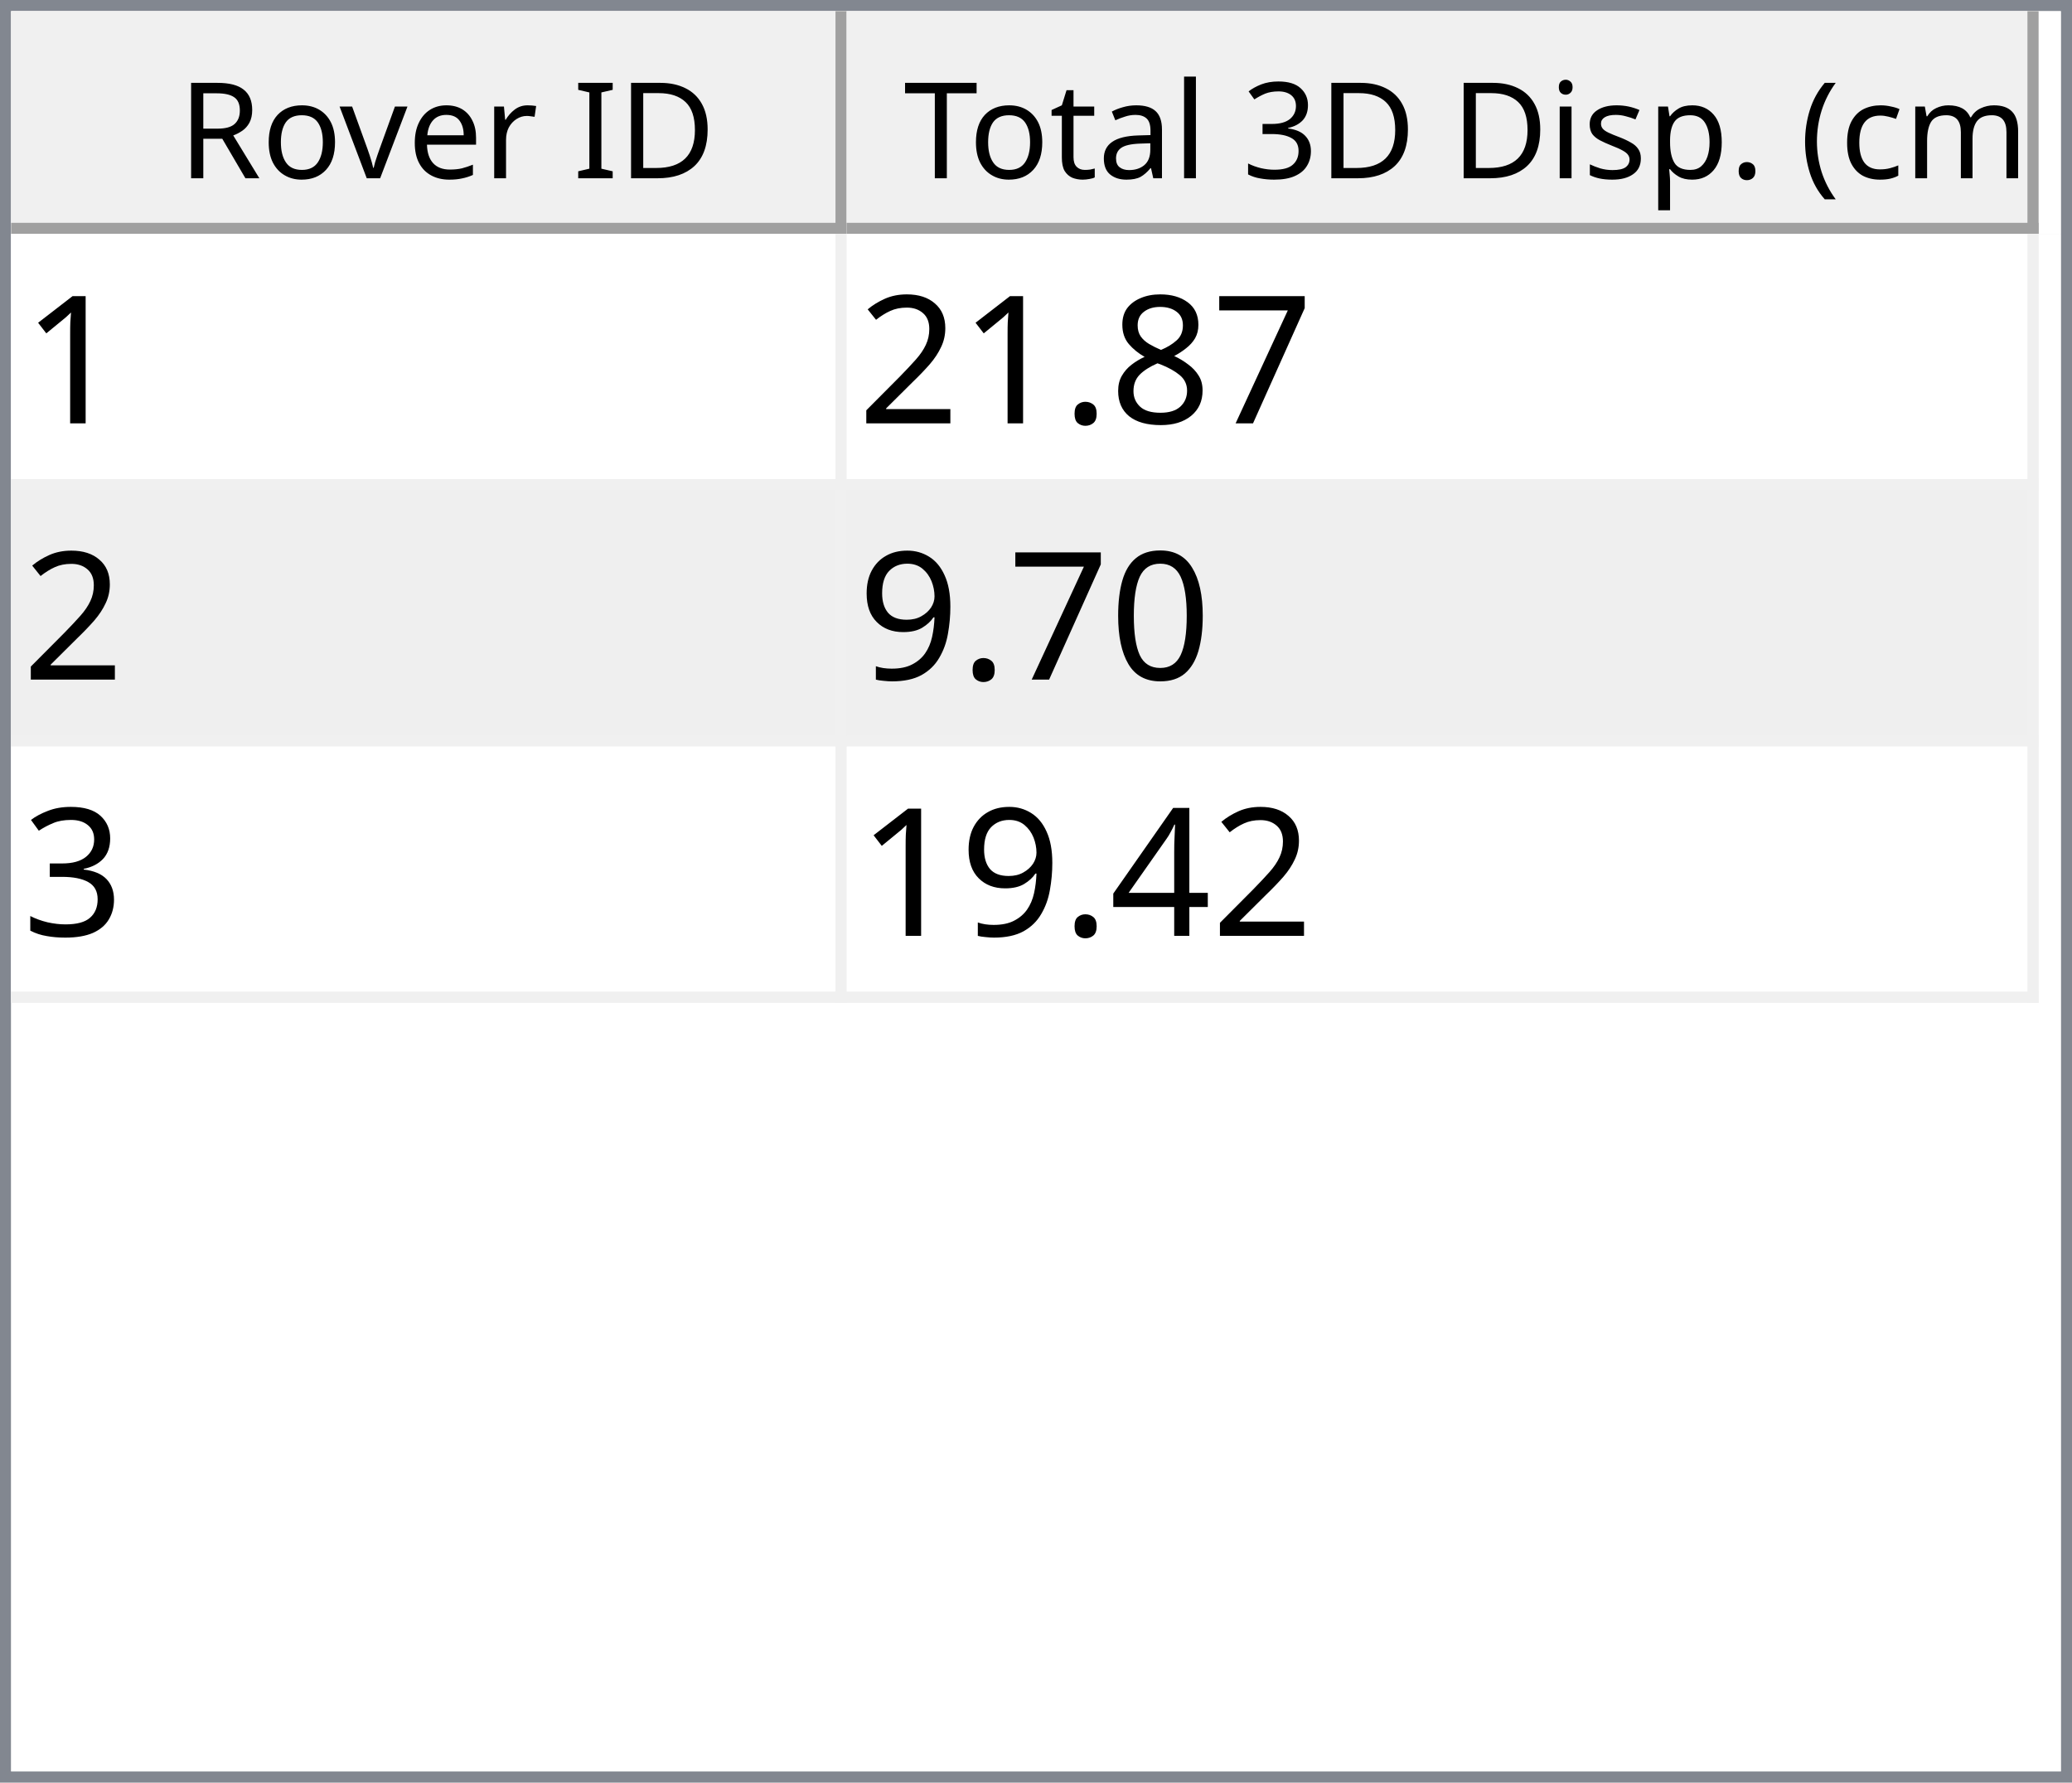
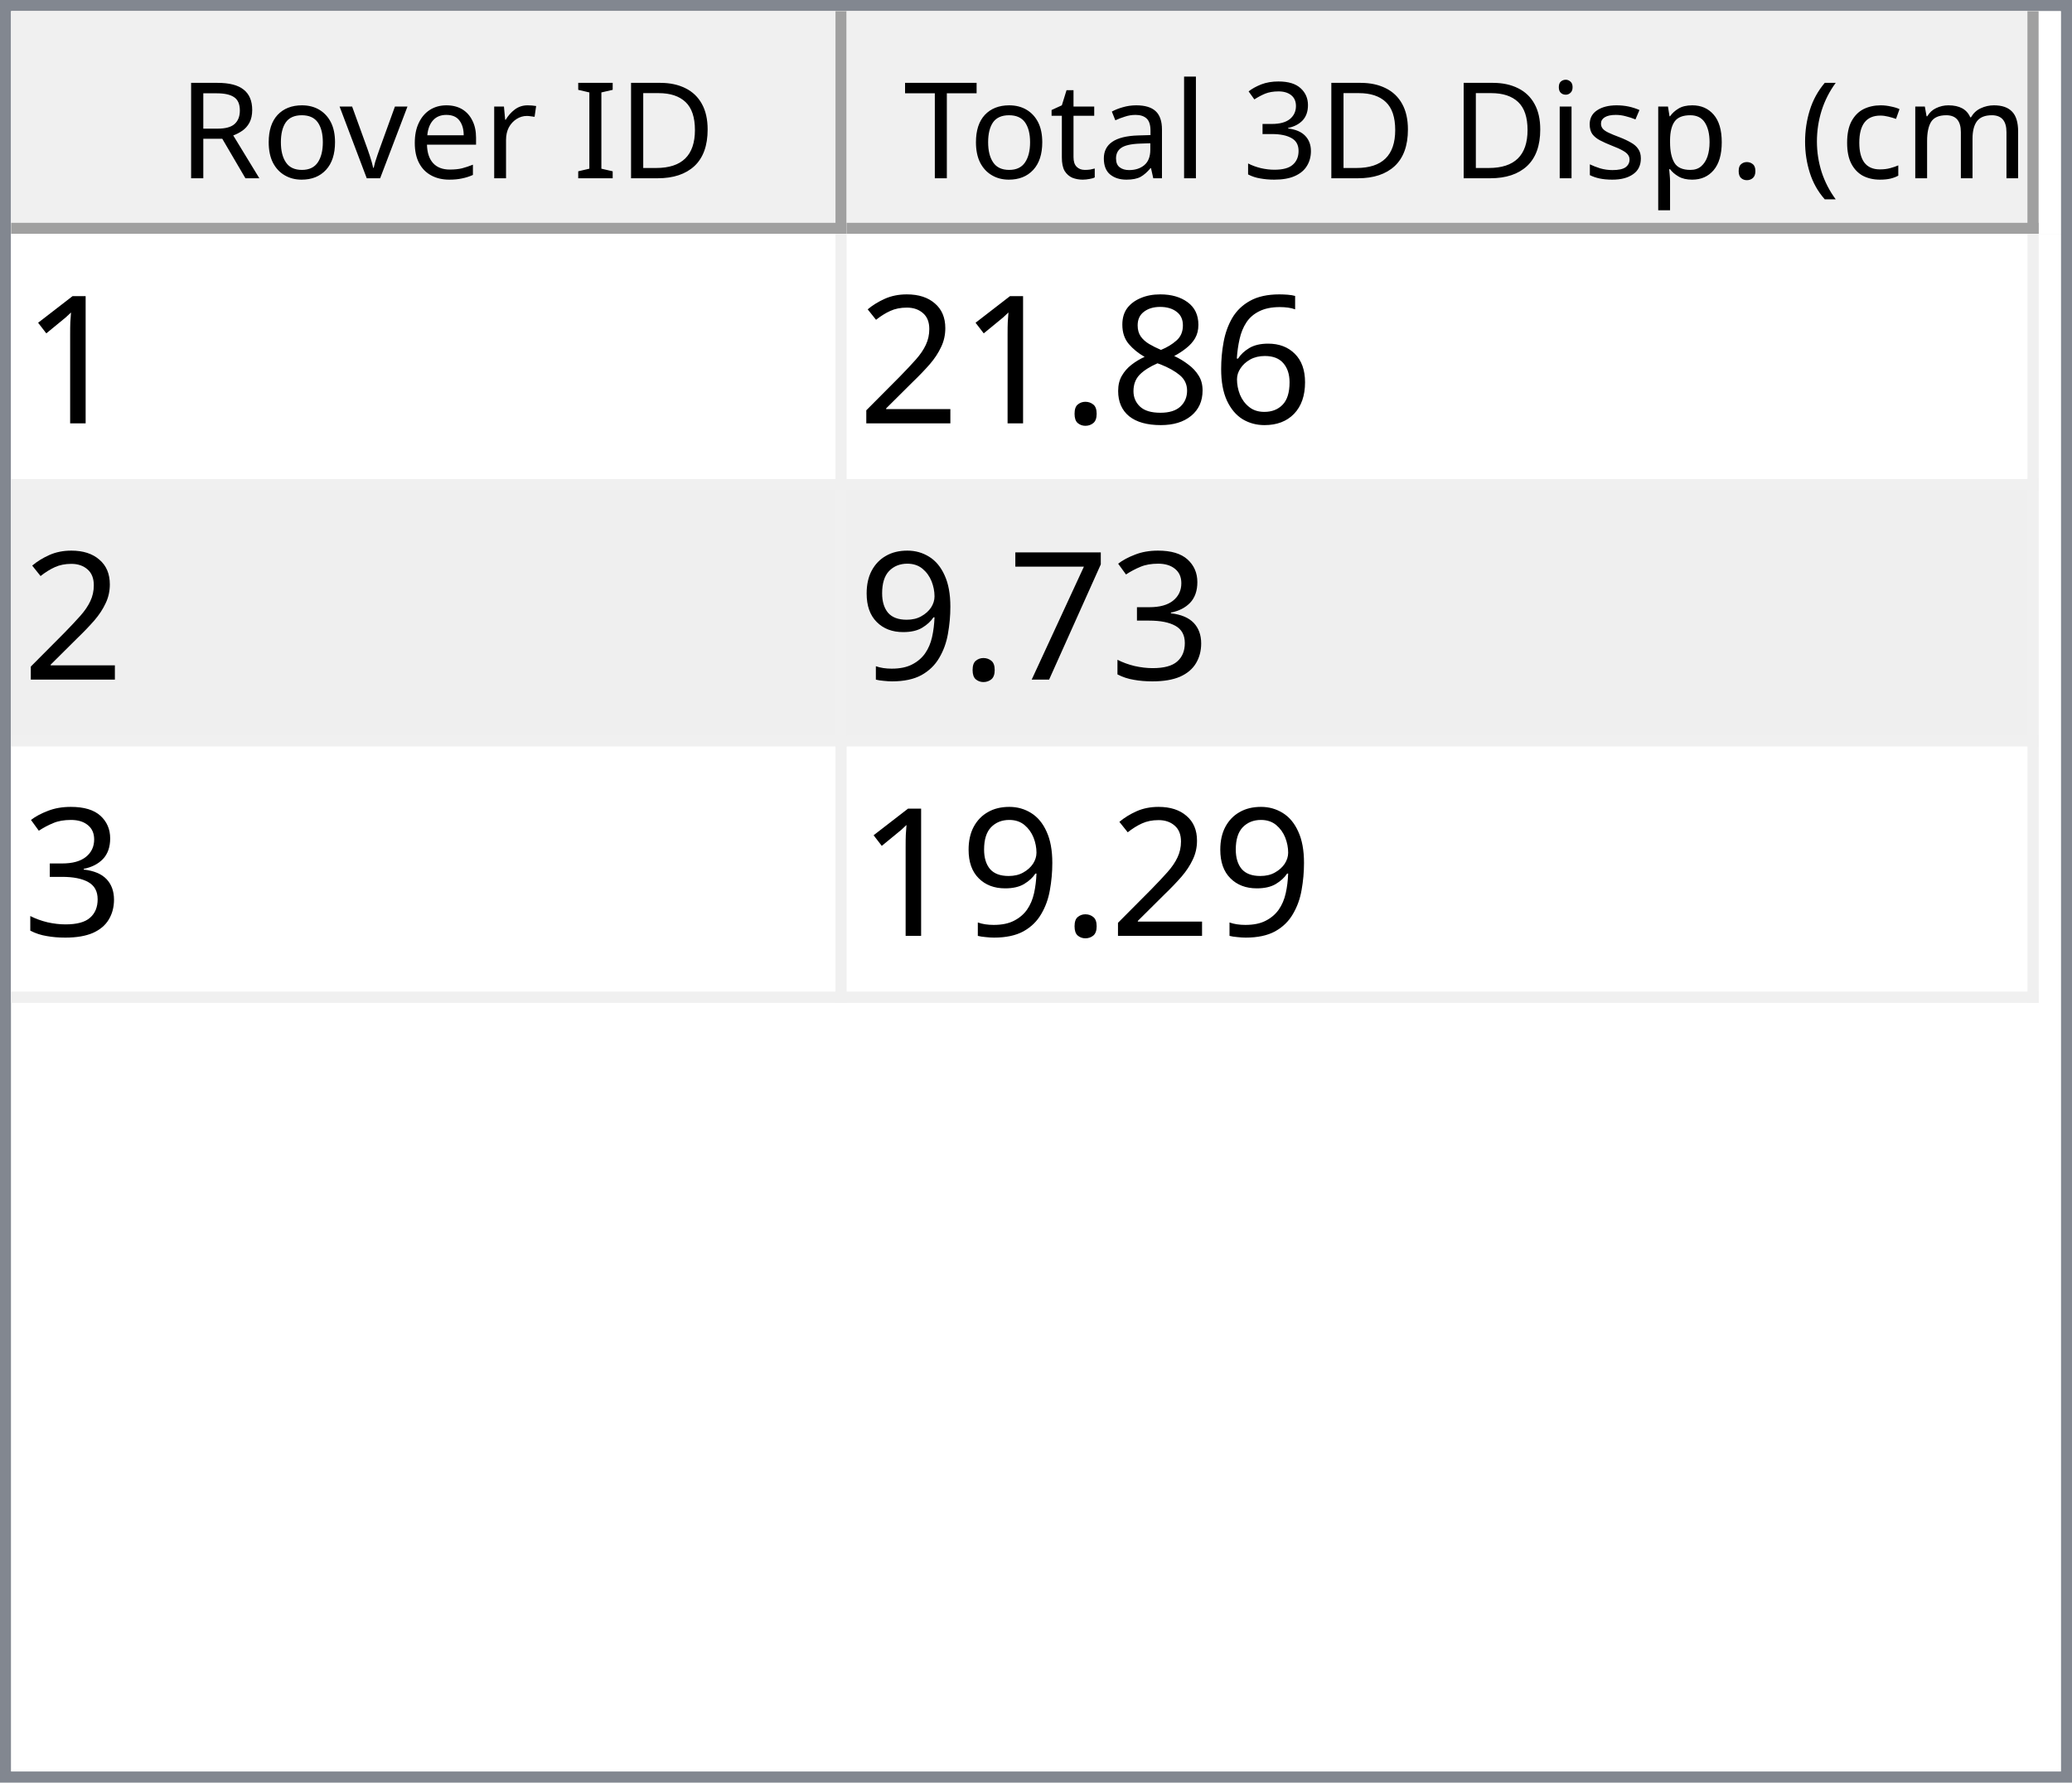
<svg xmlns="http://www.w3.org/2000/svg" style="fill-opacity:1; color-rendering:auto; color-interpolation:auto; text-rendering:auto; stroke:black; stroke-linecap:square; stroke-miterlimit:10; shape-rendering:auto; stroke-opacity:1; fill:black; stroke-dasharray:none; font-weight:normal; stroke-width:1; font-family:'Dialog'; font-style:normal; stroke-linejoin:miter; font-size:12px; stroke-dashoffset:0; image-rendering:auto;" width="186" height="160">
  <defs id="genericDefs" />
  <g>
    <defs id="defs1">
      <clipPath clipPathUnits="userSpaceOnUse" id="clipPath1">
        <path d="M0 0 L186 0 L186 160 L0 160 L0 0 Z" />
      </clipPath>
      <clipPath clipPathUnits="userSpaceOnUse" id="clipPath2">
        <path d="M0 0 L0 160 L186 160 L186 0 Z" />
      </clipPath>
      <clipPath clipPathUnits="userSpaceOnUse" id="clipPath3">
        <path d="M0 0 L0 20 L184 20 L184 0 Z" />
      </clipPath>
      <clipPath clipPathUnits="userSpaceOnUse" id="clipPath4">
        <path d="M0 0 L0 20 L75 20 L75 0 Z" />
      </clipPath>
      <clipPath clipPathUnits="userSpaceOnUse" id="clipPath5">
        <path d="M1 1 L1 19 L74 19 L74 1 Z" />
      </clipPath>
      <clipPath clipPathUnits="userSpaceOnUse" id="clipPath6">
        <path d="M0 0 L0 18 L73 18 L73 0 Z" />
      </clipPath>
      <clipPath clipPathUnits="userSpaceOnUse" id="clipPath7">
        <path d="M-0.5 -0.5 L-0.5 19.5 L74.5 19.5 L74.5 -0.5 Z" />
      </clipPath>
      <clipPath clipPathUnits="userSpaceOnUse" id="clipPath8">
        <path d="M0 0 L0 20 L107 20 L107 0 Z" />
      </clipPath>
      <clipPath clipPathUnits="userSpaceOnUse" id="clipPath9">
        <path d="M1 1 L1 19 L106 19 L106 1 Z" />
      </clipPath>
      <clipPath clipPathUnits="userSpaceOnUse" id="clipPath10">
        <path d="M0 0 L0 18 L105 18 L105 0 Z" />
      </clipPath>
      <clipPath clipPathUnits="userSpaceOnUse" id="clipPath11">
        <path d="M-0.5 -0.5 L-0.5 19.5 L106.5 19.5 L106.5 -0.5 Z" />
      </clipPath>
      <clipPath clipPathUnits="userSpaceOnUse" id="clipPath12">
        <path d="M0 0 L0 138 L184 138 L184 0 Z" />
      </clipPath>
      <clipPath clipPathUnits="userSpaceOnUse" id="clipPath13">
        <path d="M0 0 L0 69 L182 69 L182 0 Z" />
      </clipPath>
      <clipPath clipPathUnits="userSpaceOnUse" id="clipPath14">
        <path d="M-0.5 -0.5 L-0.5 68.5 L181.5 68.5 L181.5 -0.5 Z" />
      </clipPath>
      <clipPath clipPathUnits="userSpaceOnUse" id="clipPath15">
        <path d="M0 0 L0 22 L74 22 L74 0 Z" />
      </clipPath>
      <clipPath clipPathUnits="userSpaceOnUse" id="clipPath16">
        <path d="M0 0 L0 22 L106 22 L106 0 Z" />
      </clipPath>
      <font horiz-adv-x="64.551" id="font1">
        <font-face ascent="107.91" descent="25.098" units-per-em="100" style="font-style:normal; font-family:Segoe UI; font-weight:normal;" />
        <missing-glyph horiz-adv-x="64.551" d="M8.109 0 L8.109 68.266 L56.453 68.266 L56.453 0 L8.109 0 ZM15.328 7.234 L49.219 7.234 L49.219 61.031 L15.328 61.031 L15.328 7.234 Z" />
        <glyph unicode="D" horiz-adv-x="70.117" d="M9.188 0 L9.188 70.016 L28.516 70.016 Q65.531 70.016 65.531 35.891 Q65.531 19.672 55.25 9.836 Q44.969 0 27.734 0 L9.188 0 ZM17.391 62.594 L17.391 7.422 L27.828 7.422 Q41.609 7.422 49.273 14.797 Q56.938 22.172 56.938 35.688 Q56.938 62.594 28.328 62.594 L17.391 62.594 Z" />
        <glyph unicode="I" horiz-adv-x="26.611" d="M17.391 0 L9.188 0 L9.188 70.016 L17.391 70.016 L17.391 0 Z" />
        <glyph unicode=" " horiz-adv-x="27.393" d="" />
        <glyph unicode="r" horiz-adv-x="34.766" d="M34.188 41.891 Q32.078 43.5 28.125 43.5 Q23 43.5 19.555 38.672 Q16.109 33.844 16.109 25.484 L16.109 0 L8.109 0 L8.109 50 L16.109 50 L16.109 39.703 L16.312 39.703 Q18.016 44.969 21.531 47.922 Q25.047 50.875 29.391 50.875 Q32.516 50.875 34.188 50.203 L34.188 41.891 Z" />
        <glyph unicode="e" horiz-adv-x="52.295" d="M48.297 23 L12.984 23 Q13.188 14.656 17.484 10.109 Q21.781 5.562 29.297 5.562 Q37.75 5.562 44.828 11.141 L44.828 3.609 Q38.234 -1.172 27.391 -1.172 Q16.797 -1.172 10.742 5.641 Q4.688 12.453 4.688 24.812 Q4.688 36.469 11.305 43.82 Q17.922 51.172 27.734 51.172 Q37.547 51.172 42.922 44.828 Q48.297 38.484 48.297 27.203 L48.297 23 ZM40.094 29.781 Q40.047 36.719 36.75 40.578 Q33.453 44.438 27.594 44.438 Q21.922 44.438 17.969 40.383 Q14.016 36.328 13.094 29.781 L40.094 29.781 Z" />
        <glyph unicode="v" horiz-adv-x="47.9" d="M47.406 50 L27.484 0 L19.625 0 L0.688 50 L9.469 50 L22.172 13.672 Q23.578 9.672 23.922 6.688 L24.125 6.688 Q24.609 10.453 25.688 13.484 L38.969 50 L47.406 50 Z" />
        <glyph unicode="o" horiz-adv-x="58.594" d="M29 -1.172 Q17.922 -1.172 11.305 5.836 Q4.688 12.844 4.688 24.422 Q4.688 37.016 11.57 44.094 Q18.453 51.172 30.172 51.172 Q41.359 51.172 47.633 44.289 Q53.906 37.406 53.906 25.203 Q53.906 13.234 47.141 6.031 Q40.375 -1.172 29 -1.172 ZM29.594 44.438 Q21.875 44.438 17.383 39.188 Q12.891 33.938 12.891 24.703 Q12.891 15.828 17.43 10.695 Q21.969 5.562 29.594 5.562 Q37.359 5.562 41.531 10.594 Q45.703 15.625 45.703 24.906 Q45.703 34.281 41.531 39.359 Q37.359 44.438 29.594 44.438 Z" />
        <glyph unicode="R" horiz-adv-x="59.814" d="M59.375 0 L49.609 0 L37.891 19.625 Q36.281 22.359 34.766 24.289 Q33.25 26.219 31.664 27.438 Q30.078 28.656 28.25 29.219 Q26.422 29.781 24.125 29.781 L17.391 29.781 L17.391 0 L9.188 0 L9.188 70.016 L30.078 70.016 Q34.672 70.016 38.555 68.867 Q42.438 67.719 45.289 65.375 Q48.141 63.031 49.758 59.547 Q51.375 56.062 51.375 51.375 Q51.375 47.703 50.273 44.656 Q49.172 41.609 47.148 39.211 Q45.125 36.812 42.266 35.133 Q39.406 33.453 35.844 32.516 L35.844 32.328 Q37.594 31.547 38.891 30.547 Q40.188 29.547 41.359 28.18 Q42.531 26.812 43.68 25.078 Q44.828 23.344 46.234 21.047 L59.375 0 ZM17.391 62.594 L17.391 37.203 L28.516 37.203 Q31.594 37.203 34.203 38.133 Q36.812 39.062 38.719 40.797 Q40.625 42.531 41.703 45.047 Q42.781 47.562 42.781 50.688 Q42.781 56.297 39.141 59.445 Q35.5 62.594 28.609 62.594 L17.391 62.594 Z" />
        <glyph unicode=")" horiz-adv-x="30.176" d="M8.297 -15.922 L1.172 -15.922 Q16.406 2.344 16.406 26.812 Q16.406 51.469 1.078 70.016 L8.297 70.016 Q23.531 52.156 23.531 26.703 Q23.531 1.375 8.297 -15.922 Z" />
        <glyph unicode="m" horiz-adv-x="86.133" d="M79.109 0 L71.094 0 L71.094 28.719 Q71.094 37.016 68.531 40.727 Q65.969 44.438 59.906 44.438 Q54.781 44.438 51.195 39.75 Q47.609 35.062 47.609 28.516 L47.609 0 L39.594 0 L39.594 29.688 Q39.594 44.438 28.219 44.438 Q22.953 44.438 19.531 40.016 Q16.109 35.594 16.109 28.516 L16.109 0 L8.109 0 L8.109 50 L16.109 50 L16.109 42.094 L16.312 42.094 Q21.625 51.172 31.844 51.172 Q36.969 51.172 40.773 48.312 Q44.578 45.453 46 40.828 Q51.562 51.172 62.594 51.172 Q79.109 51.172 79.109 30.812 L79.109 0 Z" />
        <glyph unicode="c" horiz-adv-x="46.191" d="M42.188 2.297 Q36.422 -1.172 28.516 -1.172 Q17.828 -1.172 11.258 5.789 Q4.688 12.75 4.688 23.828 Q4.688 36.188 11.766 43.68 Q18.844 51.172 30.672 51.172 Q37.25 51.172 42.281 48.734 L42.281 40.531 Q36.719 44.438 30.375 44.438 Q22.703 44.438 17.797 38.945 Q12.891 33.453 12.891 24.516 Q12.891 15.719 17.508 10.641 Q22.125 5.562 29.891 5.562 Q36.422 5.562 42.188 9.906 L42.188 2.297 Z" />
        <glyph unicode="(" horiz-adv-x="30.176" d="M29.109 -15.922 L21.969 -15.922 Q6.844 1.375 6.844 26.703 Q6.844 52.156 21.969 70.016 L29.203 70.016 Q13.875 51.469 13.875 26.812 Q13.875 2.344 29.109 -15.922 Z" />
        <glyph unicode="." horiz-adv-x="21.68" d="M10.891 -1.078 Q8.641 -1.078 7.055 0.539 Q5.469 2.156 5.469 4.391 Q5.469 6.641 7.055 8.273 Q8.641 9.906 10.891 9.906 Q13.188 9.906 14.797 8.273 Q16.406 6.641 16.406 4.391 Q16.406 2.156 14.797 0.539 Q13.188 -1.078 10.891 -1.078 Z" />
        <glyph unicode="p" horiz-adv-x="58.789" d="M16.312 7.234 L16.109 7.234 L16.109 -23 L8.109 -23 L8.109 50 L16.109 50 L16.109 41.219 L16.312 41.219 Q22.219 51.172 33.594 51.172 Q43.266 51.172 48.688 44.461 Q54.109 37.75 54.109 26.469 Q54.109 13.922 48 6.375 Q41.891 -1.172 31.297 -1.172 Q21.578 -1.172 16.312 7.234 ZM16.109 27.391 L16.109 20.406 Q16.109 14.203 20.141 9.883 Q24.172 5.562 30.375 5.562 Q37.641 5.562 41.773 11.133 Q45.906 16.703 45.906 26.609 Q45.906 34.969 42.047 39.703 Q38.188 44.438 31.594 44.438 Q24.609 44.438 20.359 39.578 Q16.109 34.719 16.109 27.391 Z" />
        <glyph unicode="s" horiz-adv-x="42.432" d="M5.078 1.812 L5.078 10.406 Q11.625 5.562 19.484 5.562 Q30.031 5.562 30.031 12.594 Q30.031 14.594 29.125 15.992 Q28.219 17.391 26.68 18.461 Q25.141 19.531 23.07 20.383 Q21 21.234 18.609 22.172 Q15.281 23.484 12.766 24.828 Q10.25 26.172 8.57 27.859 Q6.891 29.547 6.031 31.695 Q5.172 33.844 5.172 36.719 Q5.172 40.234 6.789 42.945 Q8.406 45.656 11.086 47.484 Q13.766 49.312 17.211 50.242 Q20.656 51.172 24.312 51.172 Q30.812 51.172 35.938 48.922 L35.938 40.828 Q30.422 44.438 23.25 44.438 Q21 44.438 19.195 43.922 Q17.391 43.406 16.094 42.477 Q14.797 41.547 14.086 40.258 Q13.375 38.969 13.375 37.406 Q13.375 35.453 14.086 34.133 Q14.797 32.812 16.164 31.789 Q17.531 30.766 19.484 29.938 Q21.438 29.109 23.922 28.125 Q27.25 26.859 29.883 25.516 Q32.516 24.172 34.375 22.484 Q36.234 20.797 37.234 18.602 Q38.234 16.406 38.234 13.375 Q38.234 9.672 36.602 6.938 Q34.969 4.203 32.234 2.398 Q29.5 0.594 25.93 -0.289 Q22.359 -1.172 18.453 -1.172 Q10.75 -1.172 5.078 1.812 Z" />
        <glyph unicode="i" horiz-adv-x="24.219" d="M12.203 62.703 Q10.062 62.703 8.547 64.164 Q7.031 65.625 7.031 67.875 Q7.031 70.125 8.547 71.609 Q10.062 73.094 12.203 73.094 Q14.406 73.094 15.945 71.609 Q17.484 70.125 17.484 67.875 Q17.484 65.719 15.945 64.211 Q14.406 62.703 12.203 62.703 ZM16.109 0 L8.109 0 L8.109 50 L16.109 50 L16.109 0 Z" />
        <glyph unicode="3" horiz-adv-x="53.906" d="M46.531 19.828 Q46.531 15.094 44.75 11.211 Q42.969 7.328 39.719 4.57 Q36.469 1.812 31.93 0.297 Q27.391 -1.219 21.922 -1.219 Q11.922 -1.219 6 2.594 L6 11.188 Q13.094 5.609 22.219 5.609 Q25.875 5.609 28.828 6.539 Q31.781 7.469 33.906 9.227 Q36.031 10.984 37.18 13.477 Q38.328 15.969 38.328 19.094 Q38.328 32.812 18.797 32.812 L12.984 32.812 L12.984 39.594 L18.5 39.594 Q35.797 39.594 35.797 52.484 Q35.797 64.406 22.609 64.406 Q15.188 64.406 8.688 59.422 L8.688 67.188 Q15.375 71.188 24.609 71.188 Q29 71.188 32.57 69.969 Q36.141 68.75 38.68 66.555 Q41.219 64.359 42.609 61.281 Q44 58.203 44 54.5 Q44 40.672 30.031 36.719 L30.031 36.531 Q33.594 36.141 36.625 34.797 Q39.656 33.453 41.852 31.305 Q44.047 29.156 45.289 26.25 Q46.531 23.344 46.531 19.828 Z" />
        <glyph unicode="l" horiz-adv-x="24.219" d="M16.109 0 L8.109 0 L8.109 74.031 L16.109 74.031 L16.109 0 Z" />
        <glyph unicode="a" horiz-adv-x="50.879" d="M43.891 0 L35.891 0 L35.891 7.812 L35.688 7.812 Q30.469 -1.172 20.312 -1.172 Q12.844 -1.172 8.617 2.781 Q4.391 6.734 4.391 13.281 Q4.391 27.297 20.906 29.594 L35.891 31.688 Q35.891 44.438 25.594 44.438 Q16.547 44.438 9.281 38.281 L9.281 46.484 Q16.656 51.172 26.266 51.172 Q43.891 51.172 43.891 32.516 L43.891 0 ZM35.891 25.297 L23.828 23.641 Q18.266 22.859 15.43 20.875 Q12.594 18.891 12.594 13.875 Q12.594 10.203 15.211 7.883 Q17.828 5.562 22.172 5.562 Q28.125 5.562 32.008 9.742 Q35.891 13.922 35.891 20.312 L35.891 25.297 Z" />
        <glyph unicode="t" horiz-adv-x="33.887" d="M31.297 0.484 Q28.469 -1.078 23.828 -1.078 Q10.688 -1.078 10.688 13.578 L10.688 43.172 L2.094 43.172 L2.094 50 L10.688 50 L10.688 62.203 L18.703 64.797 L18.703 50 L31.297 50 L31.297 43.172 L18.703 43.172 L18.703 14.984 Q18.703 9.969 20.414 7.82 Q22.125 5.672 26.078 5.672 Q29.109 5.672 31.297 7.328 L31.297 0.484 Z" />
        <glyph unicode="T" horiz-adv-x="52.393" d="M50.594 62.594 L30.375 62.594 L30.375 0 L22.172 0 L22.172 62.594 L2 62.594 L2 70.016 L50.594 70.016 L50.594 62.594 Z" />
      </font>
      <font horiz-adv-x="75.0" id="font2">
        <font-face ascent="100.537" descent="21.973" units-per-em="100" style="font-style:normal; font-family:sans-serif; font-weight:normal;" />
        <missing-glyph horiz-adv-x="75.0" d="M12.5 0 L12.5 62.5 L62.5 62.5 L62.5 0 L12.5 0 ZM14.062 1.562 L60.938 1.562 L60.938 60.938 L14.062 60.938 L14.062 1.562 Z" />
        <glyph unicode="1" horiz-adv-x="55.615" d="M37.25 0 L28.469 0 L28.469 56 Q25.297 52.984 20.141 49.953 Q14.984 46.922 10.891 45.406 L10.891 53.906 Q18.266 57.375 23.781 62.305 Q29.297 67.234 31.594 71.875 L37.25 71.875 L37.25 0 Z" />
-         <glyph unicode="7" horiz-adv-x="55.615" d="M4.734 62.203 L4.734 70.656 L51.078 70.656 L51.078 63.812 Q44.234 56.547 37.523 44.484 Q30.812 32.422 27.156 19.672 Q24.516 10.688 23.781 0 L14.75 0 Q14.891 8.453 18.062 20.414 Q21.234 32.375 27.172 43.484 Q33.109 54.594 39.797 62.203 L4.734 62.203 Z" />
+         <glyph unicode="6" horiz-adv-x="55.615" d="M49.75 54.047 L41.016 53.375 Q39.844 58.547 37.703 60.891 Q34.125 64.656 28.906 64.656 Q24.703 64.656 21.531 62.312 Q17.391 59.281 14.992 53.469 Q12.594 47.656 12.5 36.922 Q15.672 41.75 20.266 44.094 Q24.859 46.438 29.891 46.438 Q38.672 46.438 44.852 39.969 Q51.031 33.5 51.031 23.25 Q51.031 16.5 48.125 10.719 Q45.219 4.938 40.141 1.859 Q35.062 -1.219 28.609 -1.219 Q17.625 -1.219 10.695 6.859 Q3.766 14.938 3.766 33.5 Q3.766 54.25 11.422 63.672 Q18.109 71.875 29.438 71.875 Q37.891 71.875 43.289 67.141 Q48.688 62.406 49.75 54.047 ZM13.875 23.188 Q13.875 18.656 15.797 14.508 Q17.719 10.359 21.188 8.18 Q24.656 6 28.469 6 Q34.031 6 38.039 10.492 Q42.047 14.984 42.047 22.703 Q42.047 30.125 38.086 34.398 Q34.125 38.672 28.125 38.672 Q22.172 38.672 18.023 34.398 Q13.875 30.125 13.875 23.188 Z" />
        <glyph unicode="8" horiz-adv-x="55.615" d="M17.672 38.812 Q12.203 40.828 9.57 44.539 Q6.938 48.25 6.938 53.422 Q6.938 61.234 12.555 66.555 Q18.172 71.875 27.484 71.875 Q36.859 71.875 42.578 66.43 Q48.297 60.984 48.297 53.172 Q48.297 48.188 45.68 44.508 Q43.062 40.828 37.75 38.812 Q44.344 36.672 47.781 31.883 Q51.219 27.094 51.219 20.453 Q51.219 11.281 44.727 5.031 Q38.234 -1.219 27.641 -1.219 Q17.047 -1.219 10.547 5.055 Q4.047 11.328 4.047 20.703 Q4.047 27.688 7.594 32.398 Q11.141 37.109 17.672 38.812 ZM15.922 53.719 Q15.922 48.641 19.195 45.414 Q22.469 42.188 27.688 42.188 Q32.766 42.188 36.016 45.383 Q39.266 48.578 39.266 53.219 Q39.266 58.062 35.914 61.359 Q32.562 64.656 27.594 64.656 Q22.562 64.656 19.242 61.43 Q15.922 58.203 15.922 53.719 ZM13.094 20.656 Q13.094 16.891 14.875 13.375 Q16.656 9.859 20.172 7.93 Q23.688 6 27.734 6 Q34.031 6 38.133 10.055 Q42.234 14.109 42.234 20.359 Q42.234 26.703 38.016 30.859 Q33.797 35.016 27.438 35.016 Q21.234 35.016 17.164 30.914 Q13.094 26.812 13.094 20.656 Z" />
        <glyph unicode="." horiz-adv-x="27.783" d="M9.078 0 L9.078 10.016 L19.094 10.016 L19.094 0 L9.078 0 Z" />
        <glyph unicode="2" horiz-adv-x="55.615" d="M50.344 8.453 L50.344 0 L3.031 0 Q2.938 3.172 4.047 6.109 Q5.859 10.938 9.836 15.625 Q13.812 20.312 21.344 26.469 Q33.016 36.031 37.117 41.625 Q41.219 47.219 41.219 52.203 Q41.219 57.422 37.477 61.008 Q33.734 64.594 27.734 64.594 Q21.391 64.594 17.578 60.789 Q13.766 56.984 13.719 50.25 L4.688 51.172 Q5.609 61.281 11.664 66.578 Q17.719 71.875 27.938 71.875 Q38.234 71.875 44.242 66.164 Q50.25 60.453 50.25 52 Q50.25 47.703 48.492 43.555 Q46.734 39.406 42.656 34.812 Q38.578 30.219 29.109 22.219 Q21.188 15.578 18.945 13.211 Q16.703 10.844 15.234 8.453 L50.344 8.453 Z" />
-         <glyph unicode="0" horiz-adv-x="55.615" d="M4.156 35.297 Q4.156 48 6.766 55.742 Q9.375 63.484 14.523 67.68 Q19.672 71.875 27.484 71.875 Q33.25 71.875 37.594 69.555 Q41.938 67.234 44.773 62.867 Q47.609 58.5 49.219 52.227 Q50.828 45.953 50.828 35.297 Q50.828 22.703 48.242 14.969 Q45.656 7.234 40.508 3.008 Q35.359 -1.219 27.484 -1.219 Q17.141 -1.219 11.234 6.203 Q4.156 15.141 4.156 35.297 ZM13.188 35.297 Q13.188 17.672 17.312 11.836 Q21.438 6 27.484 6 Q33.547 6 37.672 11.859 Q41.797 17.719 41.797 35.297 Q41.797 52.984 37.672 58.789 Q33.547 64.594 27.391 64.594 Q21.344 64.594 17.719 59.469 Q13.188 52.938 13.188 35.297 Z" />
+         <glyph unicode="3" horiz-adv-x="55.615" d="M4.203 18.891 L12.984 20.062 Q14.5 12.594 18.141 9.297 Q21.781 6 27 6 Q33.203 6 37.477 10.297 Q41.75 14.594 41.75 20.953 Q41.75 27 37.797 30.93 Q33.844 34.859 27.734 34.859 Q25.25 34.859 21.531 33.891 L22.516 41.609 Q23.391 41.5 23.922 41.5 Q29.547 41.5 34.039 44.43 Q38.531 47.359 38.531 53.469 Q38.531 58.297 35.258 61.477 Q31.984 64.656 26.812 64.656 Q21.688 64.656 18.266 61.43 Q14.844 58.203 13.875 51.766 L5.078 53.328 Q6.688 62.156 12.398 67.016 Q18.109 71.875 26.609 71.875 Q32.469 71.875 37.398 69.359 Q42.328 66.844 44.945 62.5 Q47.562 58.156 47.562 53.266 Q47.562 48.641 45.07 44.828 Q42.578 41.016 37.703 38.766 Q44.047 37.312 47.562 32.695 Q51.078 28.078 51.078 21.141 Q51.078 11.766 44.242 5.25 Q37.406 -1.266 26.953 -1.266 Q17.531 -1.266 11.305 4.352 Q5.078 9.969 4.203 18.891 Z" />
+         <glyph unicode="7" horiz-adv-x="55.615" d="M4.734 62.203 L4.734 70.656 L51.078 70.656 L51.078 63.812 Q44.234 56.547 37.523 44.484 Q30.812 32.422 27.156 19.672 Q24.516 10.688 23.781 0 L14.75 0 Q14.891 8.453 18.062 20.414 Q21.234 32.375 27.172 43.484 Q33.109 54.594 39.797 62.203 L4.734 62.203 Z" />
        <glyph unicode="9" horiz-adv-x="55.615" d="M5.469 16.547 L13.922 17.328 Q14.984 11.375 18.016 8.688 Q21.047 6 25.781 6 Q29.828 6 32.883 7.859 Q35.938 9.719 37.891 12.82 Q39.844 15.922 41.164 21.195 Q42.484 26.469 42.484 31.938 Q42.484 32.516 42.438 33.688 Q39.797 29.5 35.234 26.883 Q30.672 24.266 25.344 24.266 Q16.453 24.266 10.305 30.711 Q4.156 37.156 4.156 47.703 Q4.156 58.594 10.578 65.234 Q17 71.875 26.656 71.875 Q33.641 71.875 39.43 68.117 Q45.219 64.359 48.219 57.398 Q51.219 50.438 51.219 37.25 Q51.219 23.531 48.242 15.406 Q45.266 7.281 39.383 3.031 Q33.5 -1.219 25.594 -1.219 Q17.188 -1.219 11.867 3.445 Q6.547 8.109 5.469 16.547 ZM41.453 48.141 Q41.453 55.719 37.43 60.156 Q33.406 64.594 27.734 64.594 Q21.875 64.594 17.531 59.812 Q13.188 55.031 13.188 47.406 Q13.188 40.578 17.312 36.305 Q21.438 32.031 27.484 32.031 Q33.594 32.031 37.523 36.305 Q41.453 40.578 41.453 48.141 Z" />
-         <glyph unicode="3" horiz-adv-x="55.615" d="M4.203 18.891 L12.984 20.062 Q14.5 12.594 18.141 9.297 Q21.781 6 27 6 Q33.203 6 37.477 10.297 Q41.75 14.594 41.75 20.953 Q41.75 27 37.797 30.93 Q33.844 34.859 27.734 34.859 Q25.25 34.859 21.531 33.891 L22.516 41.609 Q23.391 41.5 23.922 41.5 Q29.547 41.5 34.039 44.43 Q38.531 47.359 38.531 53.469 Q38.531 58.297 35.258 61.477 Q31.984 64.656 26.812 64.656 Q21.688 64.656 18.266 61.43 Q14.844 58.203 13.875 51.766 L5.078 53.328 Q6.688 62.156 12.398 67.016 Q18.109 71.875 26.609 71.875 Q32.469 71.875 37.398 69.359 Q42.328 66.844 44.945 62.5 Q47.562 58.156 47.562 53.266 Q47.562 48.641 45.07 44.828 Q42.578 41.016 37.703 38.766 Q44.047 37.312 47.562 32.695 Q51.078 28.078 51.078 21.141 Q51.078 11.766 44.242 5.25 Q37.406 -1.266 26.953 -1.266 Q17.531 -1.266 11.305 4.352 Q5.078 9.969 4.203 18.891 Z" />
-         <glyph unicode="4" horiz-adv-x="55.615" d="M32.328 0 L32.328 17.141 L1.266 17.141 L1.266 25.203 L33.938 71.578 L41.109 71.578 L41.109 25.203 L50.781 25.203 L50.781 17.141 L41.109 17.141 L41.109 0 L32.328 0 ZM32.328 25.203 L32.328 57.469 L9.906 25.203 L32.328 25.203 Z" />
      </font>
    </defs>
    <g style="fill:white; stroke:white;">
      <rect x="0" y="0" width="186" style="clip-path:url(#clipPath1); stroke:none;" height="160" />
    </g>
    <g style="fill:white; text-rendering:optimizeSpeed; color-rendering:optimizeSpeed; image-rendering:optimizeSpeed; shape-rendering:crispEdges; stroke:white; color-interpolation:sRGB;">
      <rect x="0" width="186" height="160" y="0" style="stroke:none;" />
      <path style="stroke:none;" d="M0 160 L186 160 L186 0 L0 0 Z" />
    </g>
    <g style="fill:rgb(240,240,240); font-family:'Segoe UI'; stroke:rgb(240,240,240);">
      <rect x="0" y="0" width="186" style="clip-path:url(#clipPath2); stroke:none;" height="160" />
    </g>
    <g style="fill:rgb(130,135,144); font-family:'Segoe UI'; stroke:rgb(130,135,144);">
      <path d="M0 0 L186 0 L186 160 L0 160 L0 0 ZM1 1 L185 1 L185 159 L1 159 L1 1 Z" style="fill-rule:evenodd; clip-path:url(#clipPath2); stroke:none;" />
    </g>
    <g style="fill:white; font-family:'Segoe UI'; stroke:white;" transform="translate(1,1)">
      <rect x="0" y="0" width="184" style="clip-path:url(#clipPath3); stroke:none;" height="20" />
    </g>
    <g style="fill:rgb(240,240,240); font-family:'Segoe UI'; stroke:rgb(240,240,240);" transform="translate(1,1)">
      <rect x="0" y="0" width="75" style="clip-path:url(#clipPath4); stroke:none;" height="20" />
    </g>
    <g style="font-family:'Segoe UI';" transform="translate(2,2)">
      <text x="14" xml:space="preserve" y="14" style="clip-path:url(#clipPath6); stroke:none;">Rover ID</text>
    </g>
    <g style="fill:rgb(160,160,160); font-family:'Segoe UI'; stroke:rgb(160,160,160); stroke-linejoin:bevel;" transform="translate(1.5,1.5)">
      <line x1="74" x2="74" y1="0" style="fill:none; clip-path:url(#clipPath7);" y2="19" />
    </g>
    <g style="fill:rgb(160,160,160); font-family:'Segoe UI'; stroke:rgb(160,160,160); stroke-linejoin:bevel;" transform="matrix(1,0,0,1,1,1) translate(0.5,0.5)">
      <line x1="0" x2="74" y1="19" style="fill:none; clip-path:url(#clipPath7);" y2="19" />
    </g>
    <g style="fill:rgb(240,240,240); font-family:'Segoe UI'; stroke:rgb(240,240,240);" transform="translate(76,1)">
      <rect x="0" y="0" width="107" style="clip-path:url(#clipPath8); stroke:none;" height="20" />
    </g>
    <g style="font-family:'Segoe UI';" transform="translate(77,2)">
      <text x="1" xml:space="preserve" y="14" style="clip-path:url(#clipPath10); stroke:none;"> Total 3D Disp. (cm)</text>
    </g>
    <g style="fill:rgb(160,160,160); font-family:'Segoe UI'; stroke:rgb(160,160,160); stroke-linejoin:bevel;" transform="translate(76.5,1.5)">
      <line x1="106" x2="106" y1="0" style="fill:none; clip-path:url(#clipPath11);" y2="19" />
    </g>
    <g style="fill:rgb(160,160,160); font-family:'Segoe UI'; stroke:rgb(160,160,160); stroke-linejoin:bevel;" transform="matrix(1,0,0,1,76,1) translate(0.5,0.5)">
      <line x1="0" x2="106" y1="19" style="fill:none; clip-path:url(#clipPath11);" y2="19" />
    </g>
    <g style="fill:white; font-family:'Segoe UI'; stroke:white;" transform="translate(1,21)">
      <rect x="0" y="0" width="184" style="clip-path:url(#clipPath12); stroke:none;" height="138" />
    </g>
    <g style="fill:rgb(240,240,240); font-size:16px; font-family:sans-serif; stroke:rgb(240,240,240);" transform="translate(1,21)">
      <rect x="0" y="0" width="182" style="clip-path:url(#clipPath13); stroke:none;" height="69" />
      <line transform="translate(0.5,0.5)" x1="0" x2="181" y1="22" style="clip-path:url(#clipPath14); fill:none; stroke-linejoin:bevel;" y2="22" />
    </g>
    <g transform="matrix(1,0,0,1,1,21) translate(0.5,0.5)" style="fill:rgb(240,240,240); font-size:16px; font-family:sans-serif; stroke:rgb(240,240,240); stroke-linejoin:bevel;">
      <line x1="0" x2="181" y1="45" style="fill:none; clip-path:url(#clipPath14);" y2="45" />
    </g>
    <g transform="matrix(1,0,0,1,1,21) translate(0.5,0.5)" style="fill:rgb(240,240,240); font-size:16px; font-family:sans-serif; stroke:rgb(240,240,240); stroke-linejoin:bevel;">
      <line x1="0" x2="181" y1="68" style="fill:none; clip-path:url(#clipPath14);" y2="68" />
    </g>
    <g transform="matrix(1,0,0,1,1,21) translate(0.5,0.5)" style="fill:rgb(240,240,240); font-size:16px; font-family:sans-serif; stroke:rgb(240,240,240); stroke-linejoin:bevel;">
      <line x1="74" x2="74" y1="0" style="fill:none; clip-path:url(#clipPath14);" y2="68" />
    </g>
    <g transform="matrix(1,0,0,1,1,21) translate(0.5,0.5)" style="fill:rgb(240,240,240); font-size:16px; font-family:sans-serif; stroke:rgb(240,240,240); stroke-linejoin:bevel;">
      <line x1="181" x2="181" y1="0" style="fill:none; clip-path:url(#clipPath14);" y2="68" />
    </g>
    <g style="fill:white; font-size:16px; font-family:sans-serif; stroke:white;" transform="matrix(1,0,0,1,1,21)">
      <rect x="0" y="0" width="74" style="clip-path:url(#clipPath15); stroke:none;" height="22" />
      <text x="1" y="17" style="fill:black; clip-path:url(#clipPath15); stroke:none;" xml:space="preserve">1</text>
    </g>
    <g style="fill:white; font-size:16px; font-family:sans-serif; stroke:white;" transform="matrix(1,0,0,1,1,21) translate(75,0)">
      <rect x="0" y="0" width="106" style="clip-path:url(#clipPath16); stroke:none;" height="22" />
-       <text x="1" y="17" style="fill:black; clip-path:url(#clipPath16); stroke:none;" xml:space="preserve">21.87</text>
+       <text x="1" y="17" style="fill:black; clip-path:url(#clipPath16); stroke:none;" xml:space="preserve">21.86</text>
    </g>
    <g style="fill:rgb(239,239,239); font-size:16px; font-family:sans-serif; stroke:rgb(239,239,239);" transform="matrix(1,0,0,1,1,21) translate(0,23)">
      <rect x="0" y="0" width="74" style="clip-path:url(#clipPath15); stroke:none;" height="22" />
      <text x="1" y="17" style="fill:black; clip-path:url(#clipPath15); stroke:none;" xml:space="preserve">2</text>
    </g>
    <g style="fill:rgb(239,239,239); font-size:16px; font-family:sans-serif; stroke:rgb(239,239,239);" transform="matrix(1,0,0,1,1,21) translate(75,23)">
      <rect x="0" y="0" width="106" style="clip-path:url(#clipPath16); stroke:none;" height="22" />
-       <text x="1" y="17" style="fill:black; clip-path:url(#clipPath16); stroke:none;" xml:space="preserve">9.70</text>
+       <text x="1" y="17" style="fill:black; clip-path:url(#clipPath16); stroke:none;" xml:space="preserve">9.73</text>
    </g>
    <g style="fill:white; font-size:16px; font-family:sans-serif; stroke:white;" transform="matrix(1,0,0,1,1,21) translate(0,46)">
      <rect x="0" y="0" width="74" style="clip-path:url(#clipPath15); stroke:none;" height="22" />
      <text x="1" y="17" style="fill:black; clip-path:url(#clipPath15); stroke:none;" xml:space="preserve">3</text>
    </g>
    <g style="fill:white; font-size:16px; font-family:sans-serif; stroke:white;" transform="matrix(1,0,0,1,1,21) translate(75,46)">
      <rect x="0" y="0" width="106" style="clip-path:url(#clipPath16); stroke:none;" height="22" />
-       <text x="1" y="17" style="fill:black; clip-path:url(#clipPath16); stroke:none;" xml:space="preserve">19.42</text>
+       <text x="1" y="17" style="fill:black; clip-path:url(#clipPath16); stroke:none;" xml:space="preserve">19.29</text>
    </g>
  </g>
</svg>
